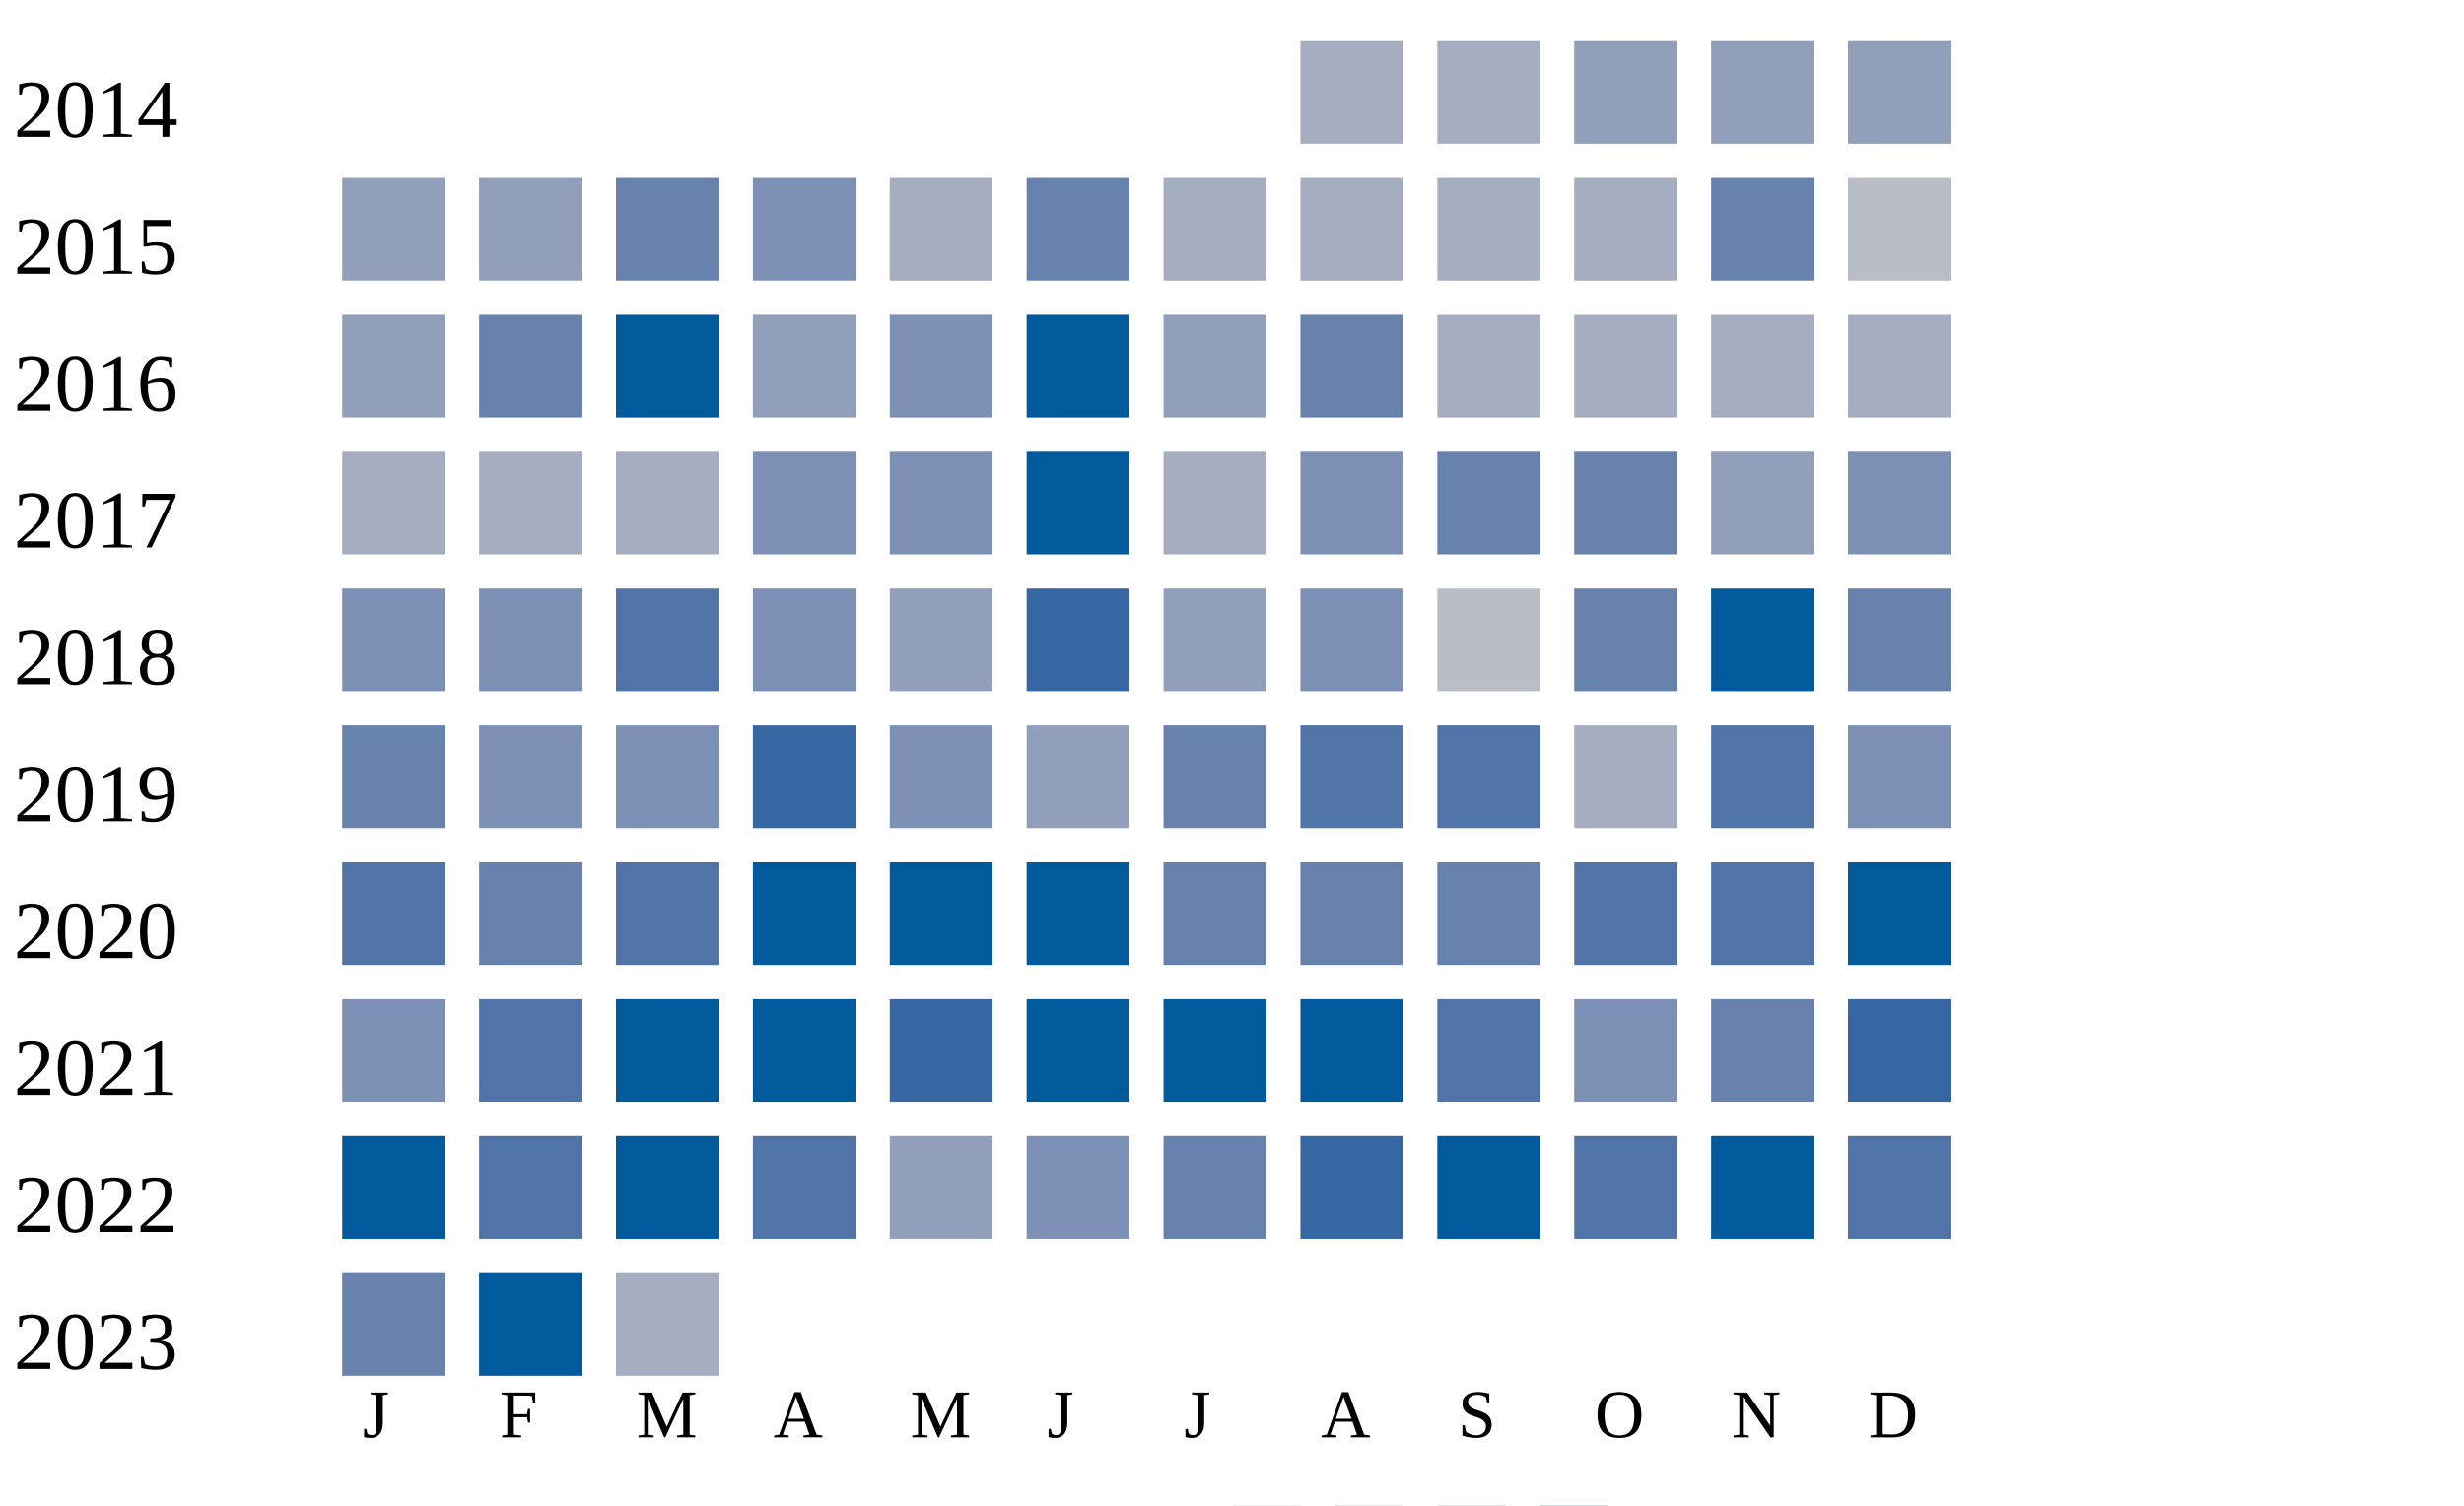
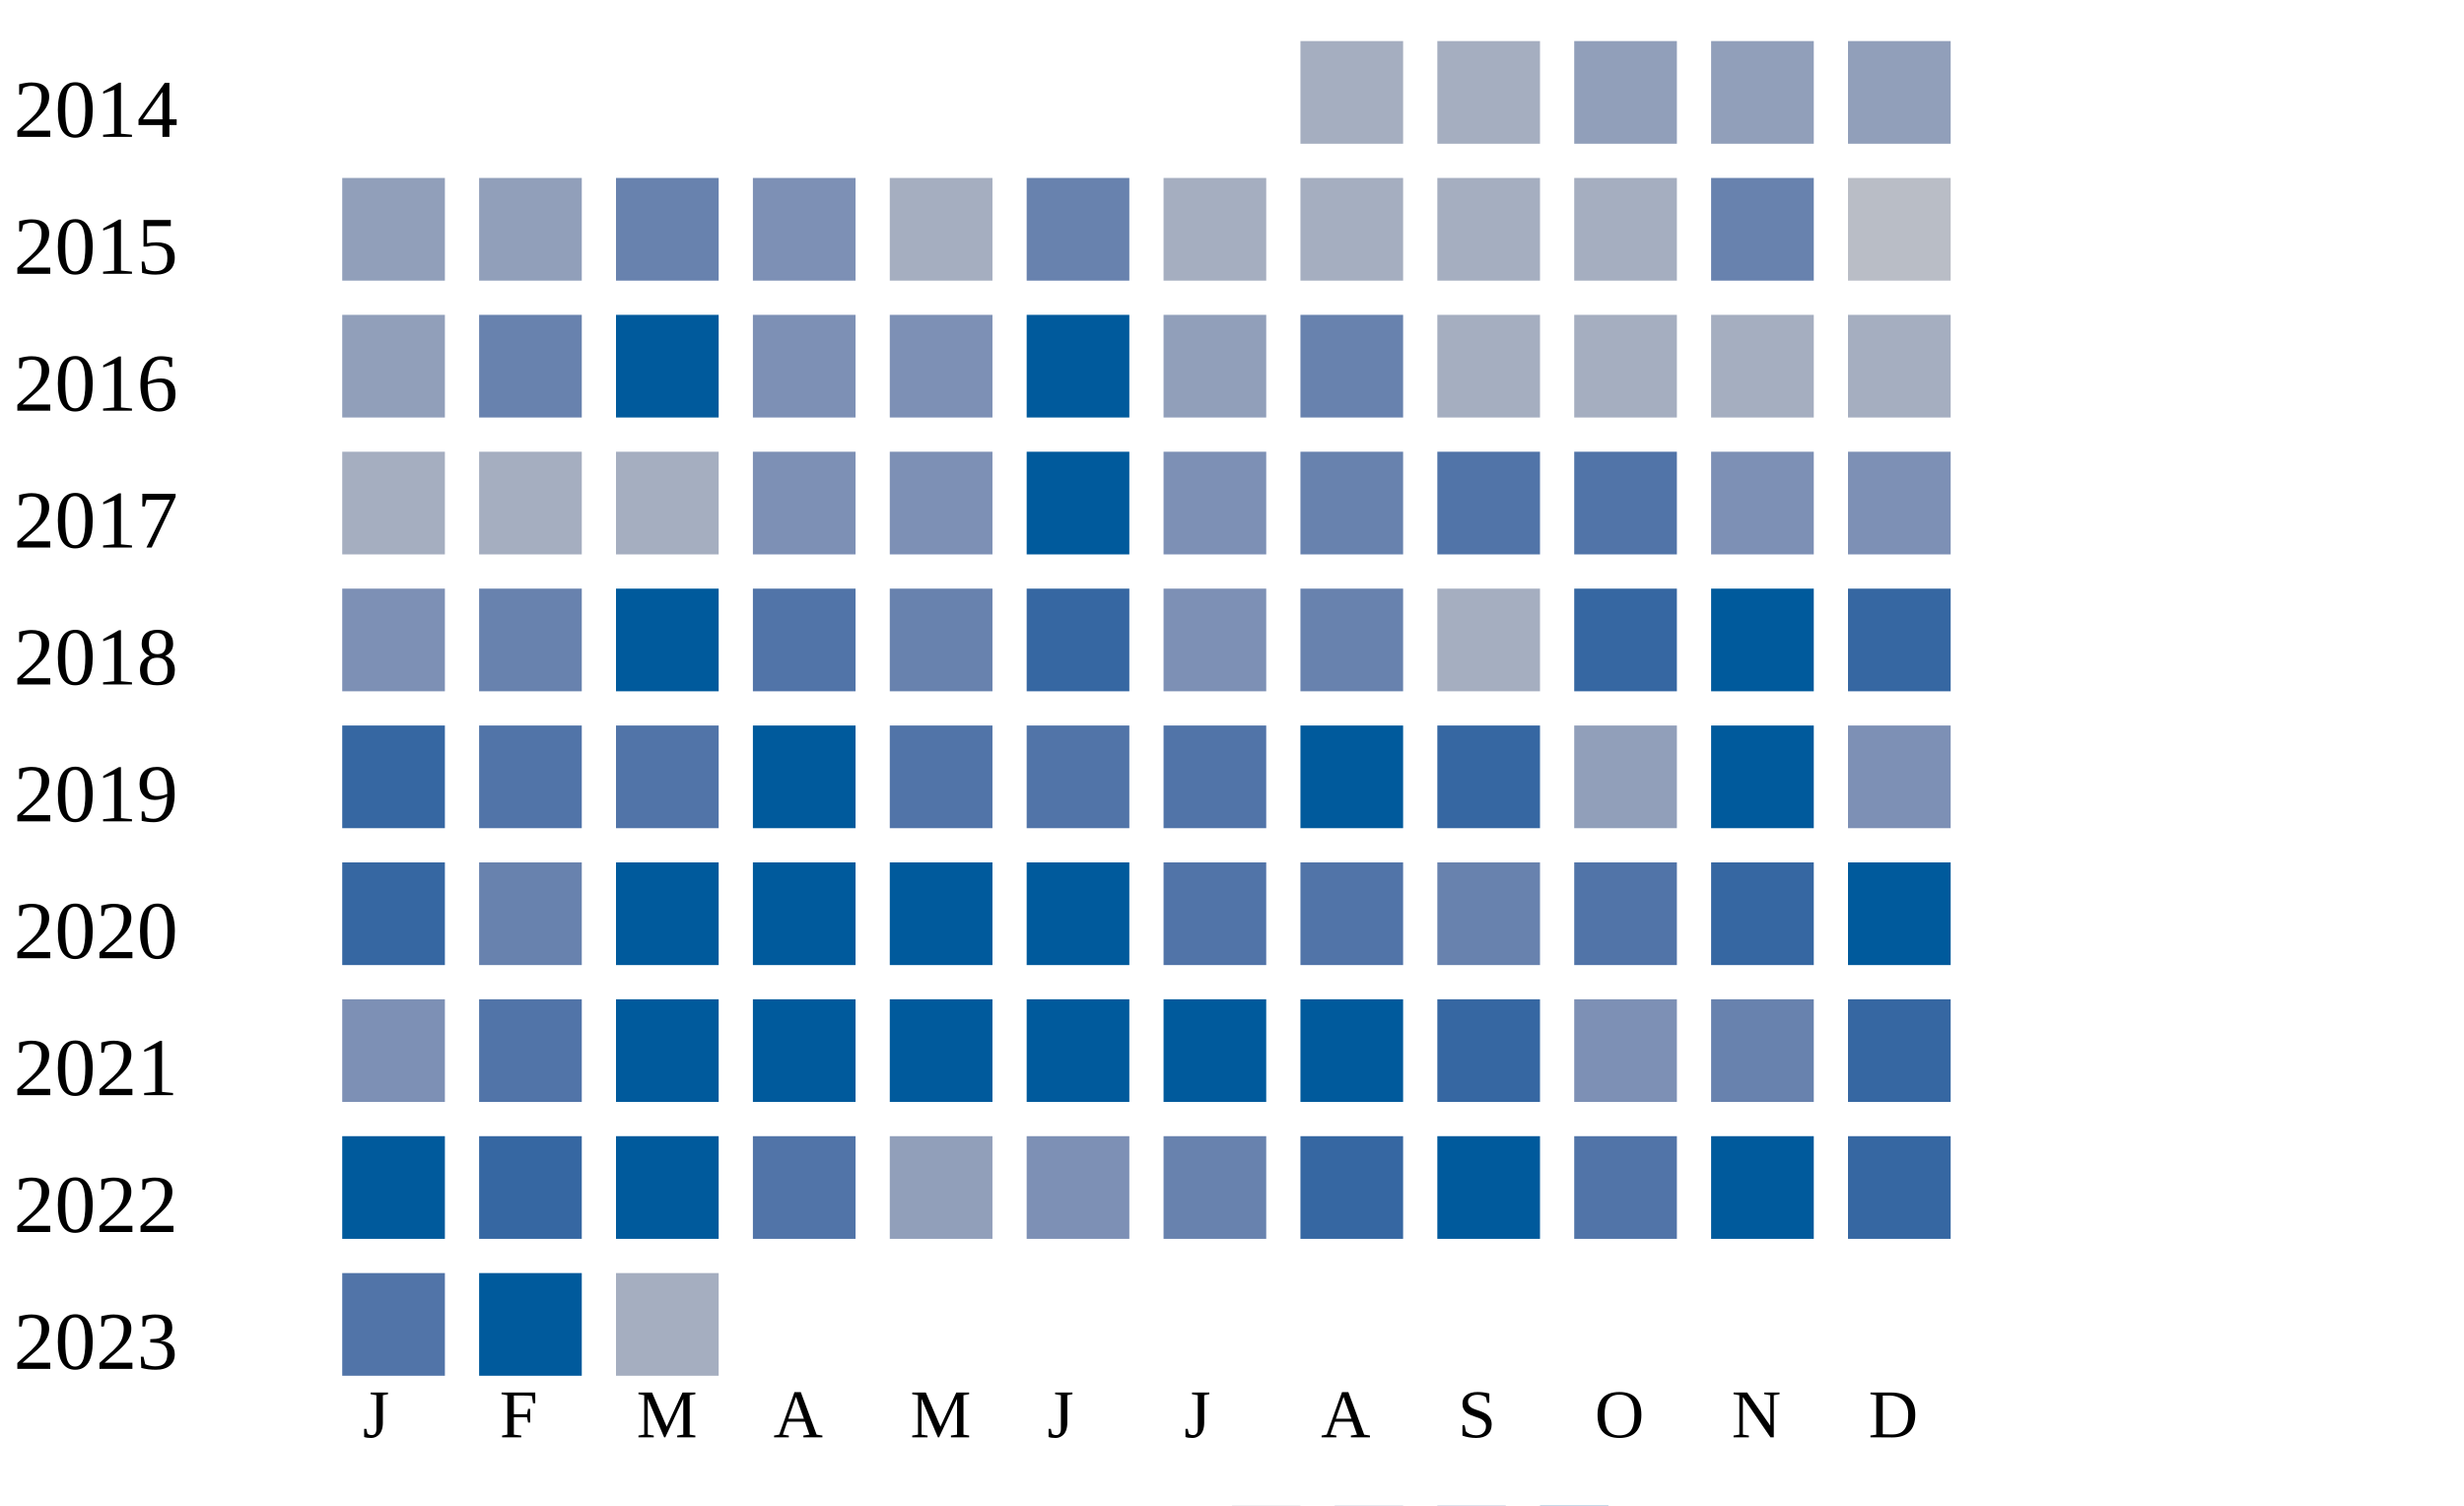
<svg xmlns="http://www.w3.org/2000/svg" width="360" height="220">
  <g transform="translate(0 0)">
    <text x="2" y="20">2014</text>
    <rect x="190" y="6" width="15" height="15" fill="#a5aec0" />
    <rect x="210" y="6" width="15" height="15" fill="#a5aec0" />
    <rect x="230" y="6" width="15" height="15" fill="#919fba" />
    <rect x="250" y="6" width="15" height="15" fill="#919fba" />
    <rect x="270" y="6" width="15" height="15" fill="#919fba" />
  </g>
  <g transform="translate(0 20)">
    <text x="2" y="20">2015</text>
    <rect x="50" y="6" width="15" height="15" fill="#919fba" />
    <rect x="70" y="6" width="15" height="15" fill="#919fba" />
    <rect x="90" y="6" width="15" height="15" fill="#6882ae" />
    <rect x="110" y="6" width="15" height="15" fill="#7d90b5" />
    <rect x="130" y="6" width="15" height="15" fill="#a5aec0" />
    <rect x="150" y="6" width="15" height="15" fill="#6882ae" />
    <rect x="170" y="6" width="15" height="15" fill="#a5aec0" />
    <rect x="190" y="6" width="15" height="15" fill="#a5aec0" />
    <rect x="210" y="6" width="15" height="15" fill="#a5aec0" />
    <rect x="230" y="6" width="15" height="15" fill="#a5aec0" />
    <rect x="250" y="6" width="15" height="15" fill="#6882ae" />
    <rect x="270" y="6" width="15" height="15" fill="#b9bdc6" />
  </g>
  <g transform="translate(0 40)">
    <text x="2" y="20">2016</text>
    <rect x="50" y="6" width="15" height="15" fill="#919fba" />
    <rect x="70" y="6" width="15" height="15" fill="#6882ae" />
    <rect x="90" y="6" width="15" height="15" fill="#005a9c" />
-     <rect x="110" y="6" width="15" height="15" fill="#919fba" />
+     <rect x="110" y="6" width="15" height="15" fill="#7d90b5" />
    <rect x="130" y="6" width="15" height="15" fill="#7d90b5" />
    <rect x="150" y="6" width="15" height="15" fill="#005a9c" />
    <rect x="170" y="6" width="15" height="15" fill="#919fba" />
    <rect x="190" y="6" width="15" height="15" fill="#6882ae" />
    <rect x="210" y="6" width="15" height="15" fill="#a5aec0" />
    <rect x="230" y="6" width="15" height="15" fill="#a5aec0" />
    <rect x="250" y="6" width="15" height="15" fill="#a5aec0" />
    <rect x="270" y="6" width="15" height="15" fill="#a5aec0" />
  </g>
  <g transform="translate(0 60)">
    <text x="2" y="20">2017</text>
    <rect x="50" y="6" width="15" height="15" fill="#a5aec0" />
    <rect x="70" y="6" width="15" height="15" fill="#a5aec0" />
    <rect x="90" y="6" width="15" height="15" fill="#a5aec0" />
    <rect x="110" y="6" width="15" height="15" fill="#7d90b5" />
    <rect x="130" y="6" width="15" height="15" fill="#7d90b5" />
    <rect x="150" y="6" width="15" height="15" fill="#005a9c" />
-     <rect x="170" y="6" width="15" height="15" fill="#a5aec0" />
-     <rect x="190" y="6" width="15" height="15" fill="#7d90b5" />
-     <rect x="210" y="6" width="15" height="15" fill="#6882ae" />
-     <rect x="230" y="6" width="15" height="15" fill="#6882ae" />
-     <rect x="250" y="6" width="15" height="15" fill="#919fba" />
+     <rect x="170" y="6" width="15" height="15" fill="#7d90b5" />
+     <rect x="190" y="6" width="15" height="15" fill="#6882ae" />
+     <rect x="210" y="6" width="15" height="15" fill="#5174a8" />
+     <rect x="230" y="6" width="15" height="15" fill="#5174a8" />
+     <rect x="250" y="6" width="15" height="15" fill="#7d90b5" />
    <rect x="270" y="6" width="15" height="15" fill="#7d90b5" />
  </g>
  <g transform="translate(0 80)">
    <text x="2" y="20">2018</text>
    <rect x="50" y="6" width="15" height="15" fill="#7d90b5" />
-     <rect x="70" y="6" width="15" height="15" fill="#7d90b5" />
-     <rect x="90" y="6" width="15" height="15" fill="#5174a8" />
-     <rect x="110" y="6" width="15" height="15" fill="#7d90b5" />
-     <rect x="130" y="6" width="15" height="15" fill="#919fba" />
+     <rect x="70" y="6" width="15" height="15" fill="#6882ae" />
+     <rect x="90" y="6" width="15" height="15" fill="#005a9c" />
+     <rect x="110" y="6" width="15" height="15" fill="#5174a8" />
+     <rect x="130" y="6" width="15" height="15" fill="#6882ae" />
    <rect x="150" y="6" width="15" height="15" fill="#3667a2" />
-     <rect x="170" y="6" width="15" height="15" fill="#919fba" />
-     <rect x="190" y="6" width="15" height="15" fill="#7d90b5" />
-     <rect x="210" y="6" width="15" height="15" fill="#b9bdc6" />
-     <rect x="230" y="6" width="15" height="15" fill="#6882ae" />
+     <rect x="170" y="6" width="15" height="15" fill="#7d90b5" />
+     <rect x="190" y="6" width="15" height="15" fill="#6882ae" />
+     <rect x="210" y="6" width="15" height="15" fill="#a5aec0" />
+     <rect x="230" y="6" width="15" height="15" fill="#3667a2" />
    <rect x="250" y="6" width="15" height="15" fill="#005a9c" />
-     <rect x="270" y="6" width="15" height="15" fill="#6882ae" />
+     <rect x="270" y="6" width="15" height="15" fill="#3667a2" />
  </g>
  <g transform="translate(0 100)">
    <text x="2" y="20">2019</text>
-     <rect x="50" y="6" width="15" height="15" fill="#6882ae" />
-     <rect x="70" y="6" width="15" height="15" fill="#7d90b5" />
-     <rect x="90" y="6" width="15" height="15" fill="#7d90b5" />
-     <rect x="110" y="6" width="15" height="15" fill="#3667a2" />
-     <rect x="130" y="6" width="15" height="15" fill="#7d90b5" />
-     <rect x="150" y="6" width="15" height="15" fill="#919fba" />
-     <rect x="170" y="6" width="15" height="15" fill="#6882ae" />
-     <rect x="190" y="6" width="15" height="15" fill="#5174a8" />
-     <rect x="210" y="6" width="15" height="15" fill="#5174a8" />
-     <rect x="230" y="6" width="15" height="15" fill="#a5aec0" />
-     <rect x="250" y="6" width="15" height="15" fill="#5174a8" />
+     <rect x="50" y="6" width="15" height="15" fill="#3667a2" />
+     <rect x="70" y="6" width="15" height="15" fill="#5174a8" />
+     <rect x="90" y="6" width="15" height="15" fill="#5174a8" />
+     <rect x="110" y="6" width="15" height="15" fill="#005a9c" />
+     <rect x="130" y="6" width="15" height="15" fill="#5174a8" />
+     <rect x="150" y="6" width="15" height="15" fill="#5174a8" />
+     <rect x="170" y="6" width="15" height="15" fill="#5174a8" />
+     <rect x="190" y="6" width="15" height="15" fill="#005a9c" />
+     <rect x="210" y="6" width="15" height="15" fill="#3667a2" />
+     <rect x="230" y="6" width="15" height="15" fill="#919fba" />
+     <rect x="250" y="6" width="15" height="15" fill="#005a9c" />
    <rect x="270" y="6" width="15" height="15" fill="#7d90b5" />
  </g>
  <g transform="translate(0 120)">
    <text x="2" y="20">2020</text>
-     <rect x="50" y="6" width="15" height="15" fill="#5174a8" />
+     <rect x="50" y="6" width="15" height="15" fill="#3667a2" />
    <rect x="70" y="6" width="15" height="15" fill="#6882ae" />
-     <rect x="90" y="6" width="15" height="15" fill="#5174a8" />
+     <rect x="90" y="6" width="15" height="15" fill="#005a9c" />
    <rect x="110" y="6" width="15" height="15" fill="#005a9c" />
    <rect x="130" y="6" width="15" height="15" fill="#005a9c" />
    <rect x="150" y="6" width="15" height="15" fill="#005a9c" />
-     <rect x="170" y="6" width="15" height="15" fill="#6882ae" />
-     <rect x="190" y="6" width="15" height="15" fill="#6882ae" />
+     <rect x="170" y="6" width="15" height="15" fill="#5174a8" />
+     <rect x="190" y="6" width="15" height="15" fill="#5174a8" />
    <rect x="210" y="6" width="15" height="15" fill="#6882ae" />
    <rect x="230" y="6" width="15" height="15" fill="#5174a8" />
-     <rect x="250" y="6" width="15" height="15" fill="#5174a8" />
+     <rect x="250" y="6" width="15" height="15" fill="#3667a2" />
    <rect x="270" y="6" width="15" height="15" fill="#005a9c" />
  </g>
  <g transform="translate(0 140)">
    <text x="2" y="20">2021</text>
    <rect x="50" y="6" width="15" height="15" fill="#7d90b5" />
    <rect x="70" y="6" width="15" height="15" fill="#5174a8" />
    <rect x="90" y="6" width="15" height="15" fill="#005a9c" />
    <rect x="110" y="6" width="15" height="15" fill="#005a9c" />
-     <rect x="130" y="6" width="15" height="15" fill="#3667a2" />
+     <rect x="130" y="6" width="15" height="15" fill="#005a9c" />
    <rect x="150" y="6" width="15" height="15" fill="#005a9c" />
    <rect x="170" y="6" width="15" height="15" fill="#005a9c" />
    <rect x="190" y="6" width="15" height="15" fill="#005a9c" />
-     <rect x="210" y="6" width="15" height="15" fill="#5174a8" />
+     <rect x="210" y="6" width="15" height="15" fill="#3667a2" />
    <rect x="230" y="6" width="15" height="15" fill="#7d90b5" />
    <rect x="250" y="6" width="15" height="15" fill="#6882ae" />
    <rect x="270" y="6" width="15" height="15" fill="#3667a2" />
  </g>
  <g transform="translate(0 160)">
    <text x="2" y="20">2022</text>
    <rect x="50" y="6" width="15" height="15" fill="#005a9c" />
-     <rect x="70" y="6" width="15" height="15" fill="#5174a8" />
+     <rect x="70" y="6" width="15" height="15" fill="#3667a2" />
    <rect x="90" y="6" width="15" height="15" fill="#005a9c" />
    <rect x="110" y="6" width="15" height="15" fill="#5174a8" />
    <rect x="130" y="6" width="15" height="15" fill="#919fba" />
    <rect x="150" y="6" width="15" height="15" fill="#7d90b5" />
    <rect x="170" y="6" width="15" height="15" fill="#6882ae" />
    <rect x="190" y="6" width="15" height="15" fill="#3667a2" />
    <rect x="210" y="6" width="15" height="15" fill="#005a9c" />
    <rect x="230" y="6" width="15" height="15" fill="#5174a8" />
    <rect x="250" y="6" width="15" height="15" fill="#005a9c" />
-     <rect x="270" y="6" width="15" height="15" fill="#5174a8" />
+     <rect x="270" y="6" width="15" height="15" fill="#3667a2" />
  </g>
  <g transform="translate(0 180)">
    <text x="2" y="20">2023</text>
-     <rect x="50" y="6" width="15" height="15" fill="#6882ae" />
+     <rect x="50" y="6" width="15" height="15" fill="#5174a8" />
    <rect x="70" y="6" width="15" height="15" fill="#005a9c" />
    <rect x="90" y="6" width="15" height="15" fill="#a5aec0" />
  </g>
  <text style="font-size: 10px; text-align: center" x="53" y="210">J</text>
  <text style="font-size: 10px; text-align: center" x="73" y="210">F</text>
  <text style="font-size: 10px; text-align: center" x="93" y="210">M</text>
  <text style="font-size: 10px; text-align: center" x="113" y="210">A</text>
  <text style="font-size: 10px; text-align: center" x="133" y="210">M</text>
  <text style="font-size: 10px; text-align: center" x="153" y="210">J</text>
  <text style="font-size: 10px; text-align: center" x="173" y="210">J</text>
  <text style="font-size: 10px; text-align: center" x="193" y="210">A</text>
  <text style="font-size: 10px; text-align: center" x="213" y="210">S</text>
  <text style="font-size: 10px; text-align: center" x="233" y="210">O</text>
  <text style="font-size: 10px; text-align: center" x="253" y="210">N</text>
  <text style="font-size: 10px; text-align: center" x="273" y="210">D</text>
  <text style="font-size: 10px;" x="155" y="229">Less</text>
  <rect fill="#b9bdc6" width="10" height="10" x="180" y="220" />
  <rect fill="#919fba" width="10" height="10" x="195" y="220" />
  <rect fill="#6882ae" width="10" height="10" x="210" y="220" />
  <rect fill="#005a9c" width="10" height="10" x="225" y="220" />
  <text x="240" y="229" style="font-size: 10px;">More</text>
</svg>
